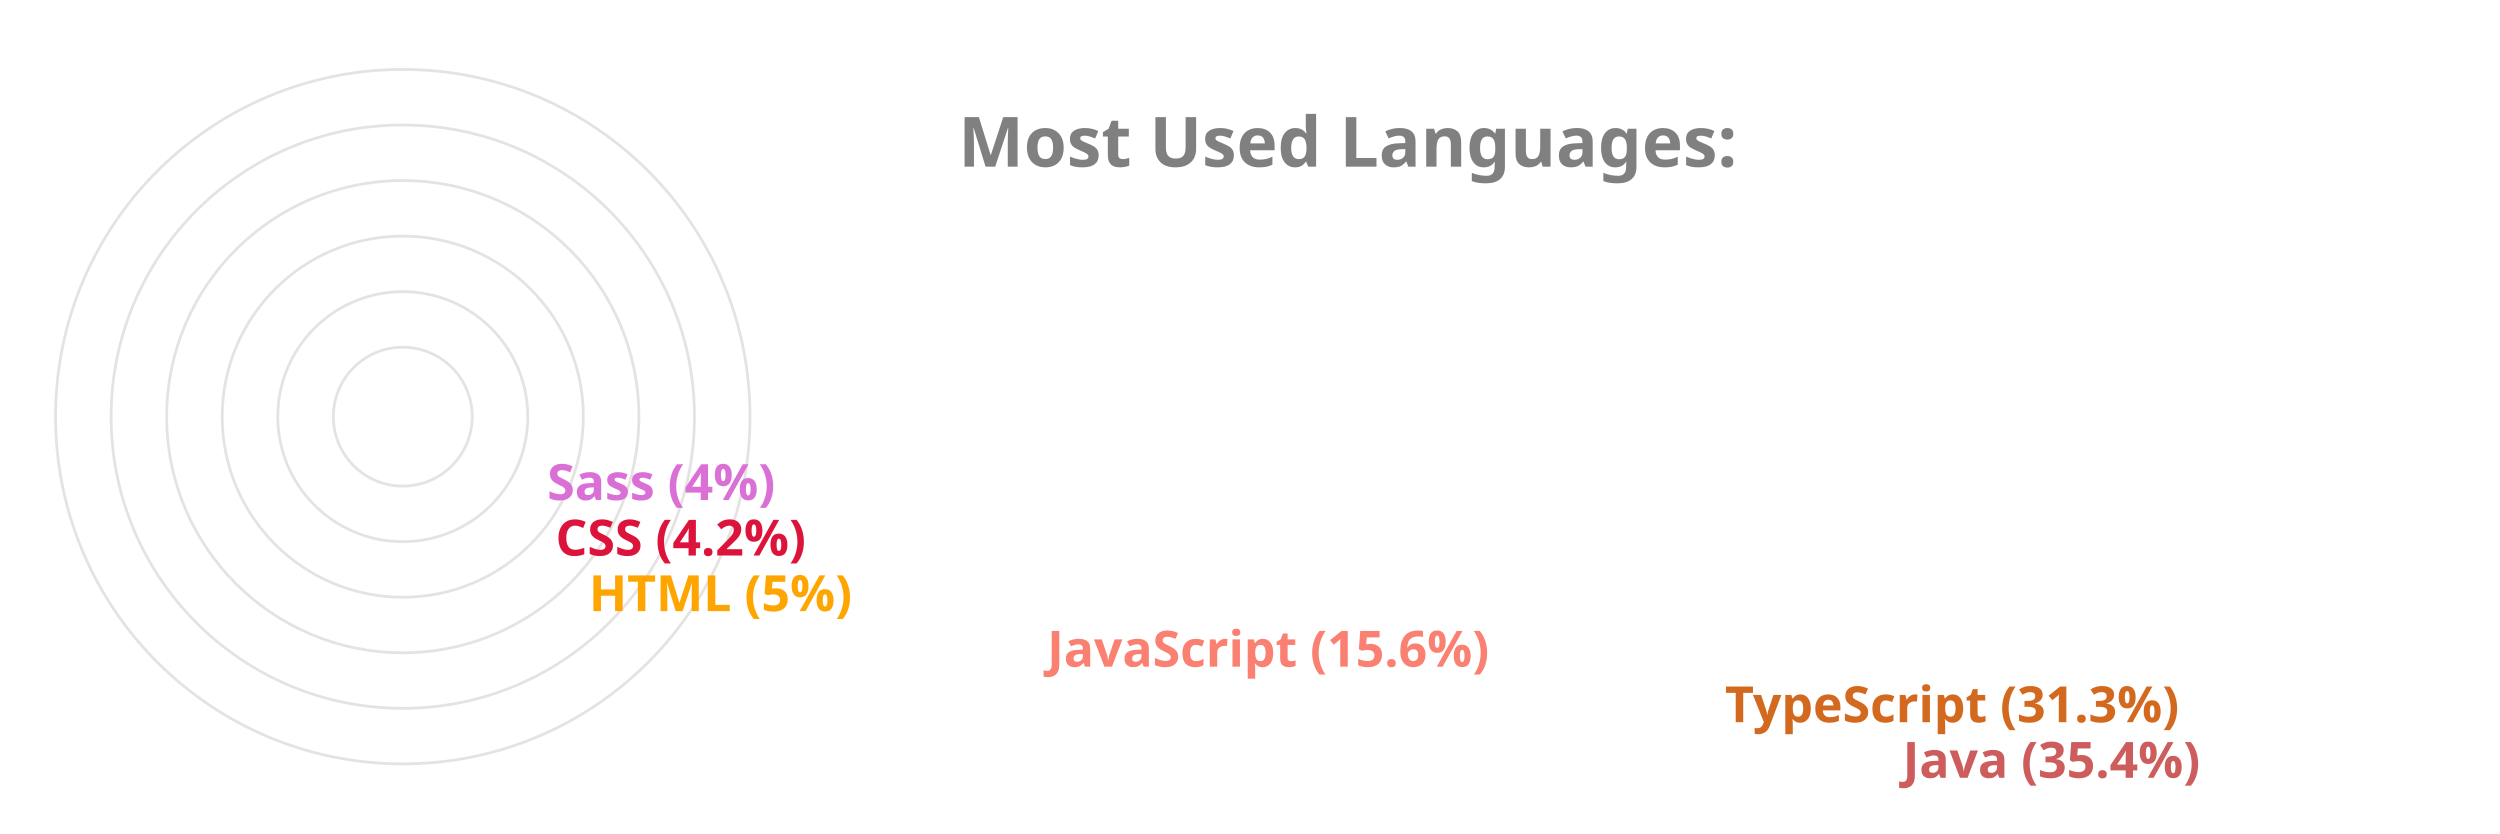
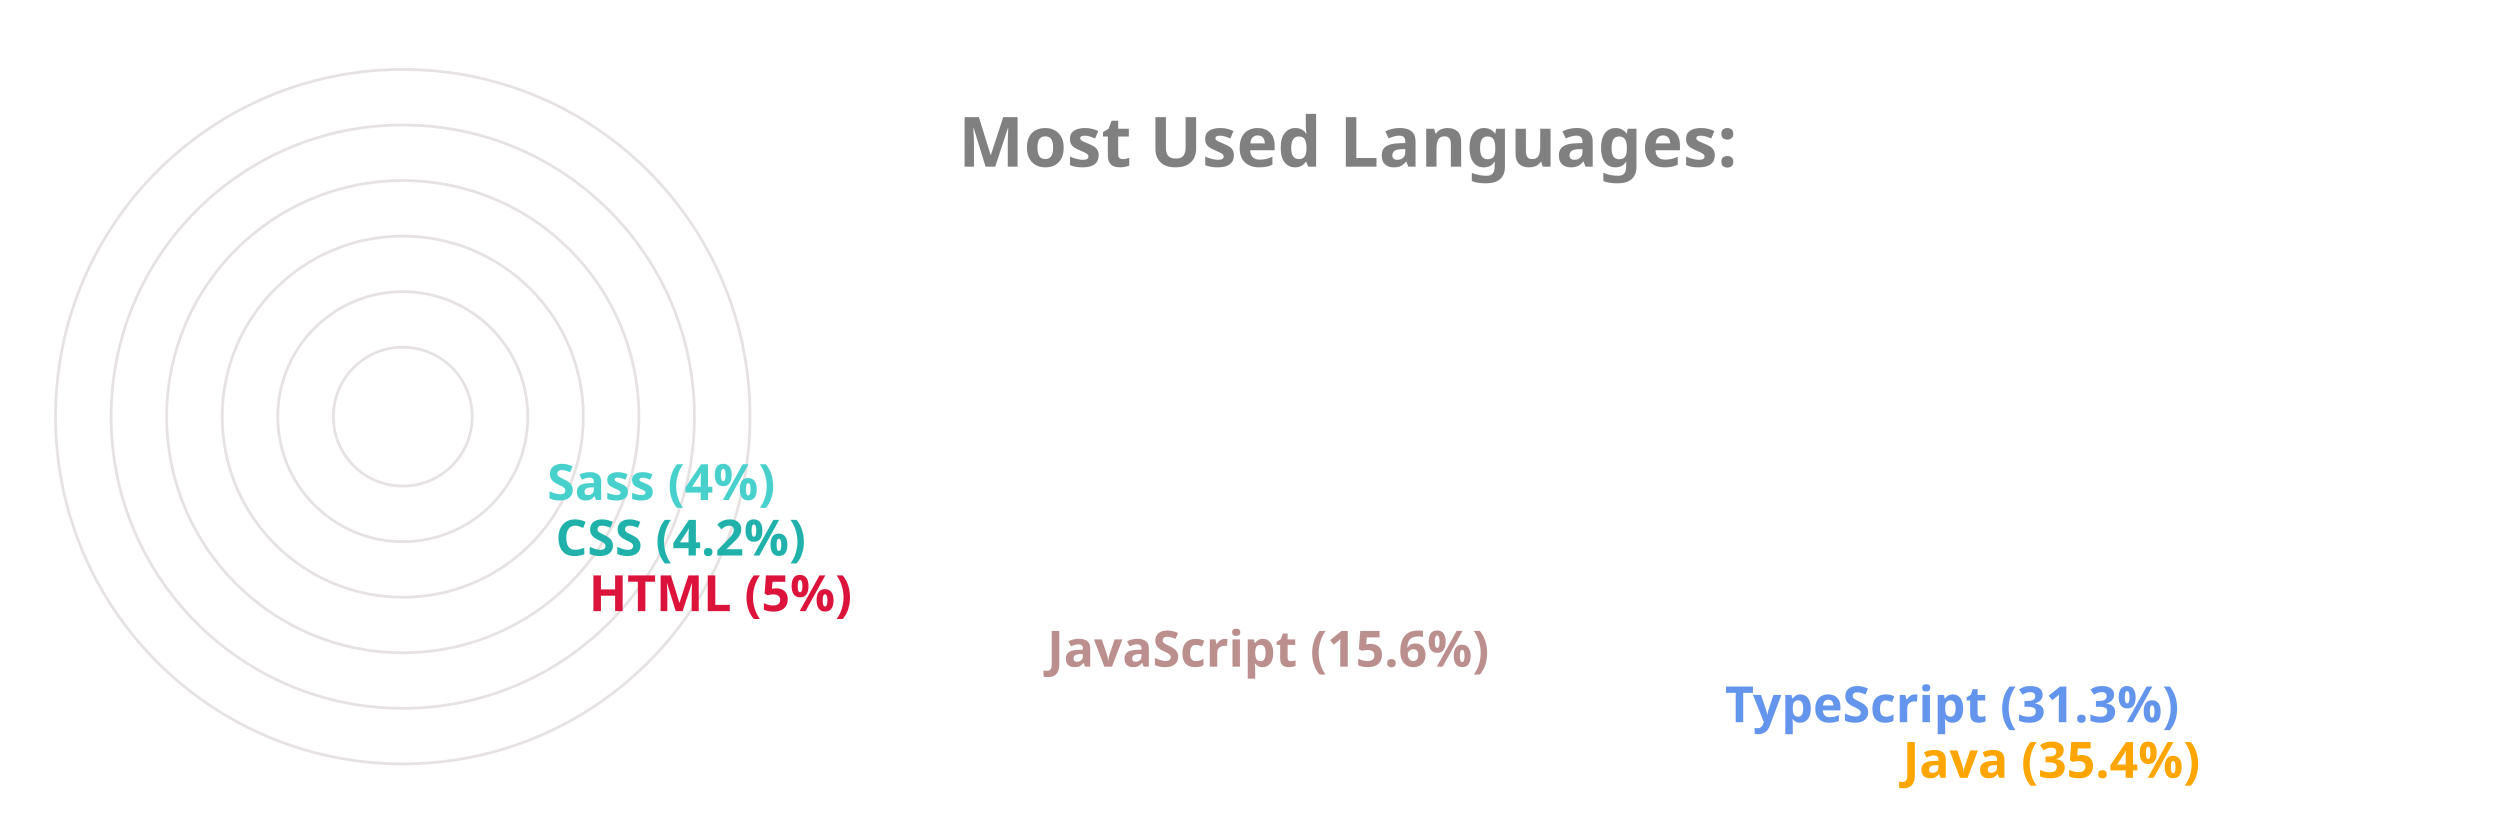
<svg xmlns="http://www.w3.org/2000/svg" viewBox="0 0 650 300" height="200px" width="600px">
  <style>
		.label {
			font: bold 25px sans-serif;
			color: #404040;
			-webkit-text-stroke: 1px white;
	  	}
		.name {
			font: bold 18px sans-serif;
			color: #404040;
	  	}

		.line {
			stroke-dasharray: 1000;
			stroke-dashoffset: 1000;
			animation: dash 3.5s ease-in-out forwards;	
			animation-iteration-count: infinite;
			animation-direction: alternate-reverse;
		}

		.path {
			stroke-dasharray: 1000;
			stroke-dashoffset: 1000;
			animation: dash 3.5s ease-in-out forwards;	
			animation-iteration-count: infinite;
			animation-direction: alternate-reverse;
		}
		  
		@keyframes dash {
			to {
				stroke-dashoffset: 0;
			}
		}

	</style>
  <g stroke="#E6E2E1" fill="none" stroke-width="1">
    <circle cx="20" cy="150" r="125" />
    <circle cx="20" cy="150" r="105" />
    <circle cx="20" cy="150" r="85" />
    <circle cx="20" cy="150" r="65" />
    <circle cx="20" cy="150" r="45" />
    <circle cx="20" cy="150" r="25" />
  </g>
  <g fill="none" stroke-width="20" class="line">
-     <line x2="550" y2="275" x1="20" y1="275" stroke="IndianRed" />
-     <line x2="486" y2="255" x1="20" y1="255" stroke="Chocolate" />
-     <line x2="242" y2="235" x1="20" y1="235" stroke="Salmon" />
-     <line x2="77" y2="215" x1="20" y1="215" stroke="Orange" />
-     <line x2="65" y2="195" x1="20" y1="195" stroke="Crimson" />
-     <line x2="62" y2="175" x1="20" y1="175" stroke="Orchid" />
+     <line x2="550" y2="275" x1="20" y1="275" stroke="Orange" />
+     <line x2="486" y2="255" x1="20" y1="255" stroke="CornflowerBlue" />
+     <line x2="242" y2="235" x1="20" y1="235" stroke="RosyBrown" />
+     <line x2="77" y2="215" x1="20" y1="215" stroke="Crimson" />
+     <line x2="65" y2="195" x1="20" y1="195" stroke="LightSeaGreen" />
+     <line x2="62" y2="175" x1="20" y1="175" stroke="MediumTurquoise" />
  </g>
  <g fill="none" stroke-width="20" stroke-linecap="round" class="path">
-     <path d="M 20 275 A 125 125 45 0 1 -82 78" stroke="IndianRed" />
-     <path d="M 20 255 A 105 105 45 0 1 -70 95" stroke="Chocolate" />
-     <path d="M 20 235 A 85 85 45 0 1 -61 126" stroke="Salmon" />
-     <path d="M 20 215 A 65 65 45 0 1 -44 144" stroke="Orange" />
-     <path d="M 20 195 A 45 45 45 0 1 -24 146" stroke="Crimson" />
-     <path d="M 20 175 A 25 25 45 0 1 -4 148" stroke="Orchid" />
+     <path d="M 20 275 A 125 125 45 0 1 -82 78" stroke="Orange" />
+     <path d="M 20 255 A 105 105 45 0 1 -70 95" stroke="CornflowerBlue" />
+     <path d="M 20 235 A 85 85 45 0 1 -61 126" stroke="RosyBrown" />
+     <path d="M 20 215 A 65 65 45 0 1 -44 144" stroke="Crimson" />
+     <path d="M 20 195 A 45 45 45 0 1 -24 146" stroke="LightSeaGreen" />
+     <path d="M 20 175 A 25 25 45 0 1 -4 148" stroke="MediumTurquoise" />
  </g>
  <g class="name">
-     <text x="560" y="280" fill="IndianRed">Java (35.4%)</text>
-     <text x="496" y="260" fill="Chocolate">TypeScript (31.3%)</text>
-     <text x="252" y="240" fill="Salmon">JavaScript (15.6%)</text>
-     <text x="87" y="220" fill="Orange">HTML (5%)</text>
-     <text x="75" y="200" fill="Crimson">CSS (4.2%)</text>
-     <text x="72" y="180" fill="Orchid">Sass (4%)</text>
+     <text x="560" y="280" fill="Orange">Java (35.4%)</text>
+     <text x="496" y="260" fill="CornflowerBlue">TypeScript (31.3%)</text>
+     <text x="252" y="240" fill="RosyBrown">JavaScript (15.6%)</text>
+     <text x="87" y="220" fill="Crimson">HTML (5%)</text>
+     <text x="75" y="200" fill="LightSeaGreen">CSS (4.2%)</text>
+     <text x="72" y="180" fill="MediumTurquoise">Sass (4%)</text>
  </g>
  <g class="label">
    <text x="220" y="60" fill="grey">Most Used Languages:</text>
  </g>
</svg>
